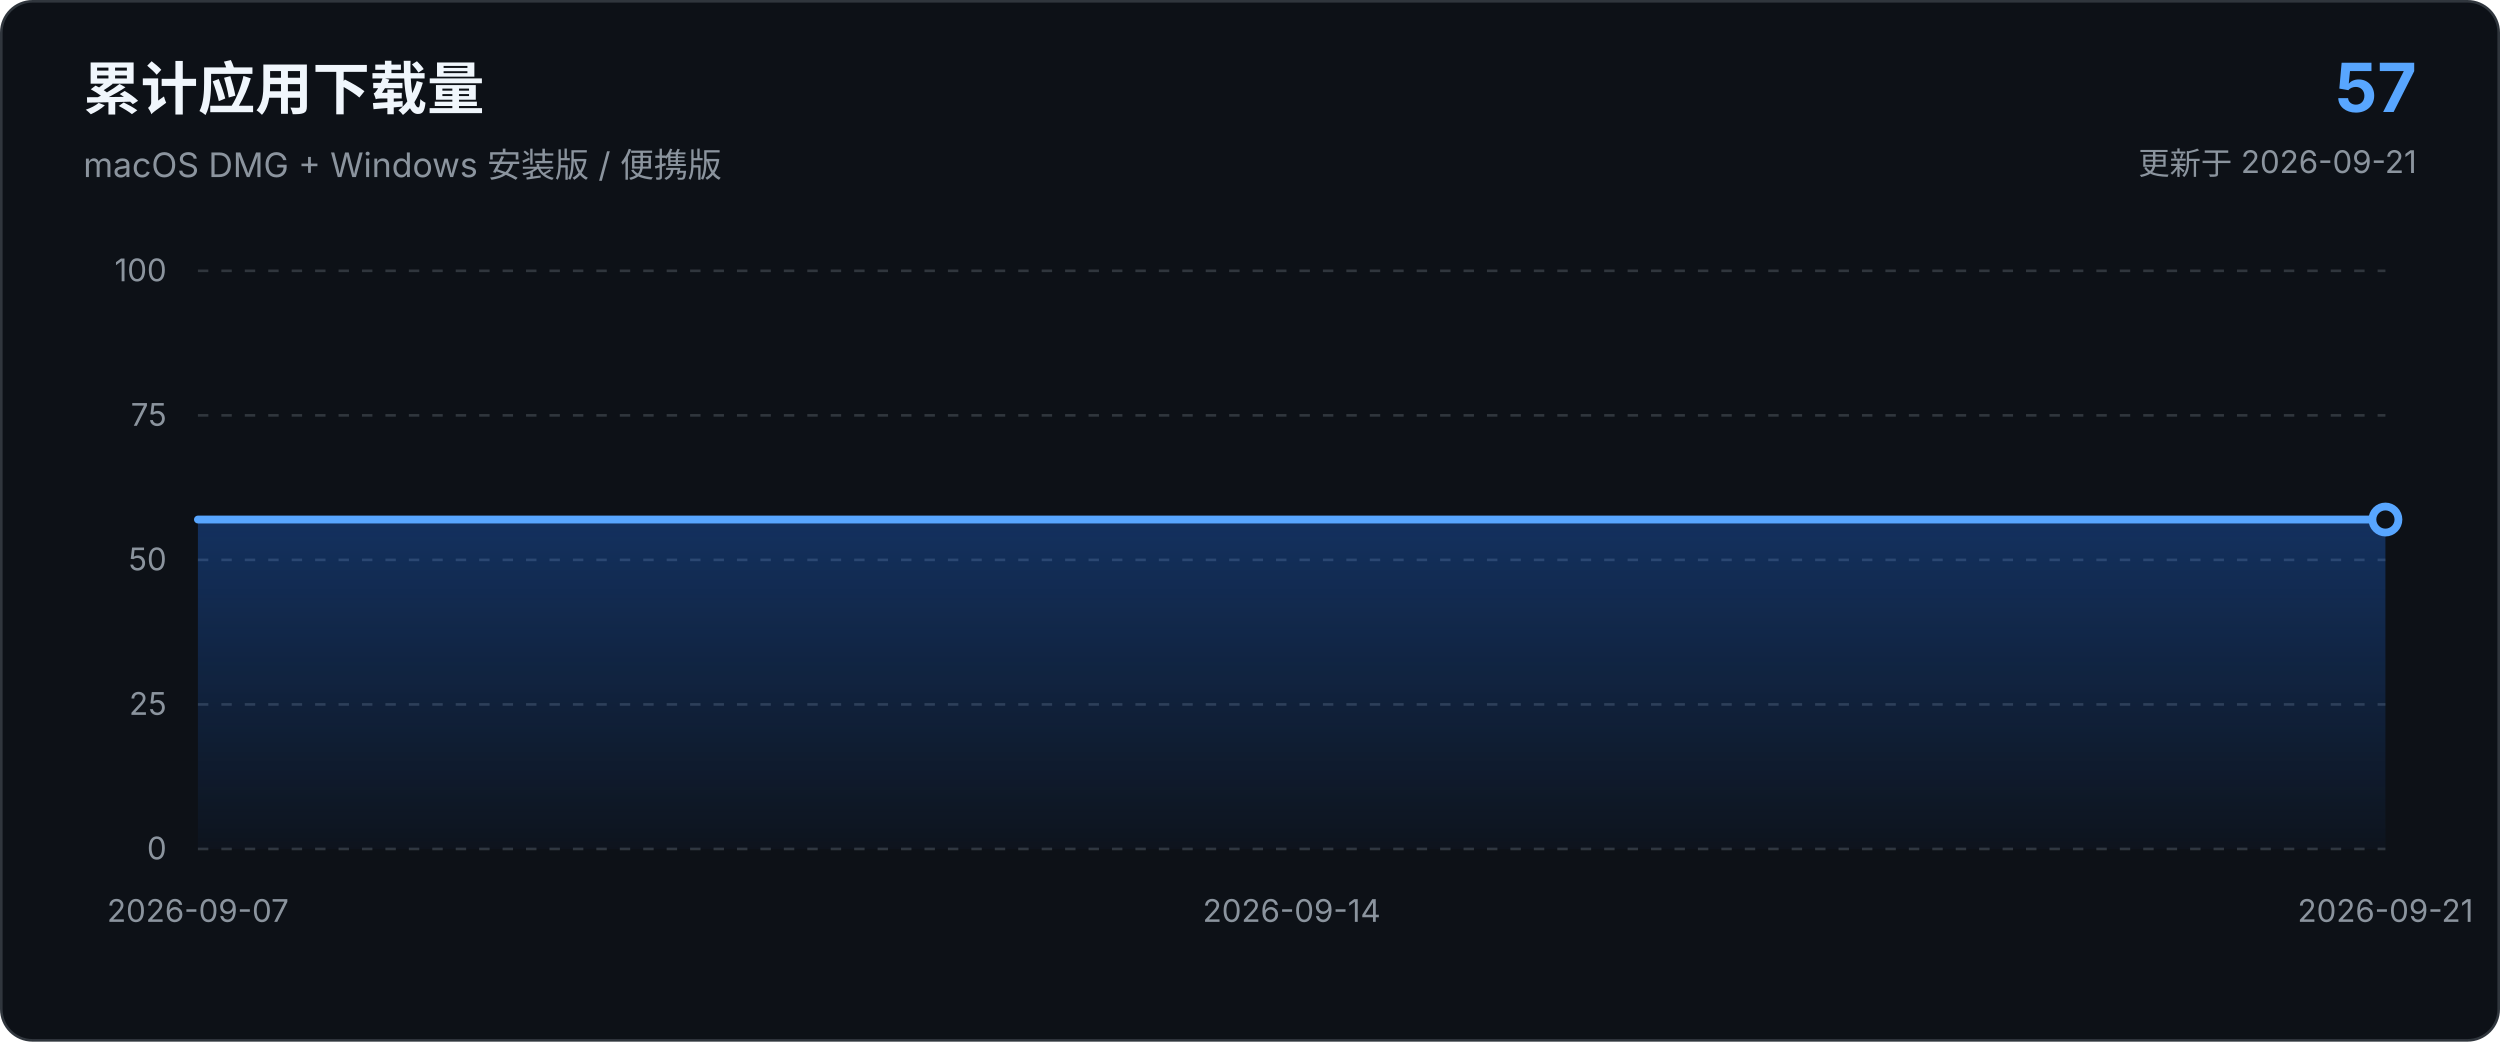
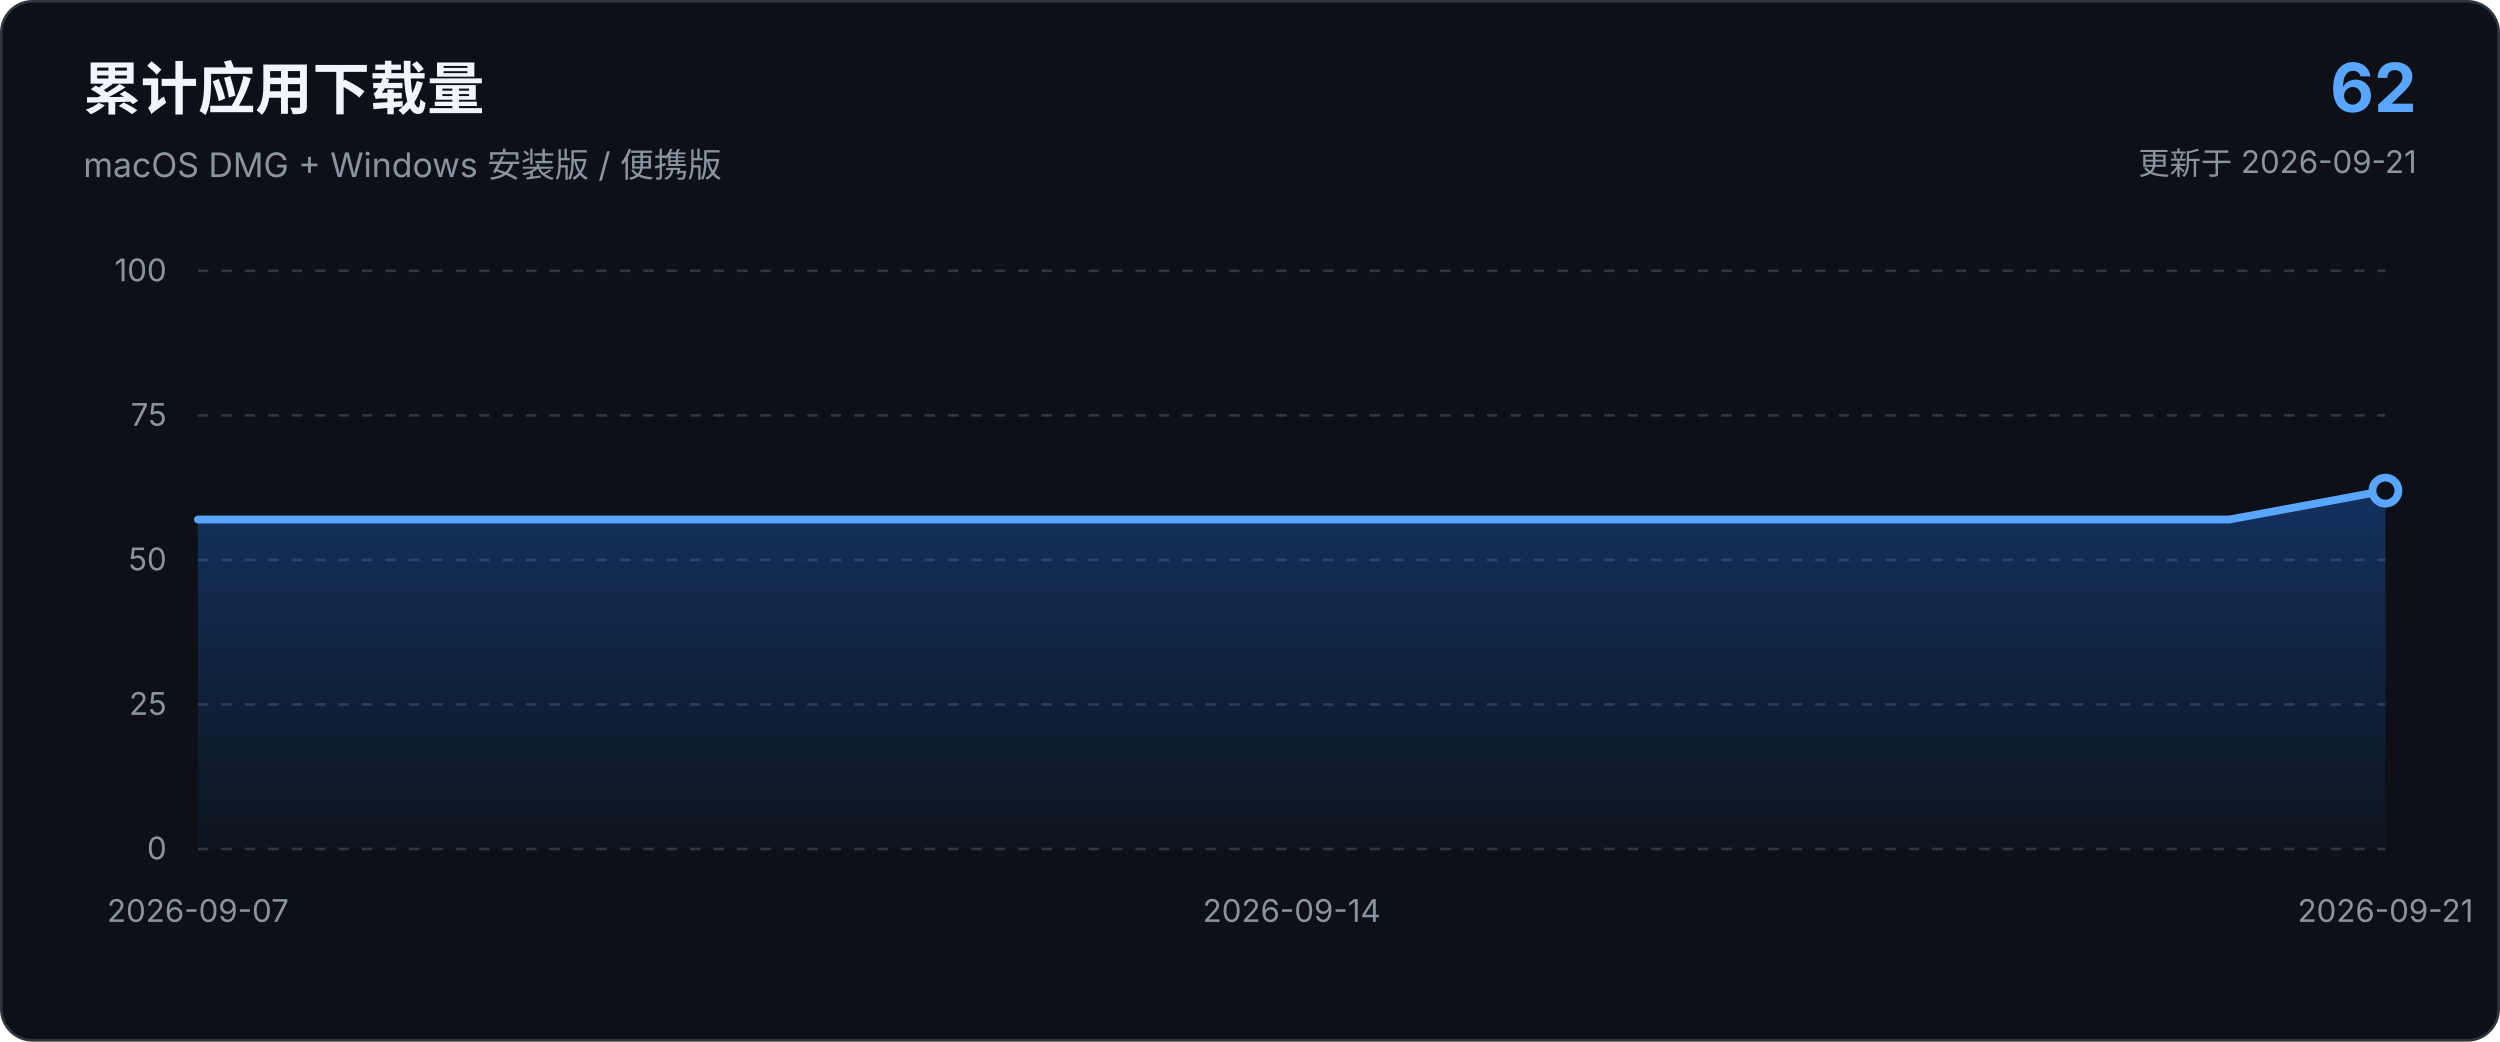
<svg xmlns="http://www.w3.org/2000/svg" viewBox="0 0 960 400" role="img" aria-labelledby="chart-title chart-description">
  <defs>
    <linearGradient id="area-gradient" x1="0" x2="0" y1="0" y2="1">
      <stop offset="0%" stop-color="#1f6feb" stop-opacity="0.34" />
      <stop offset="100%" stop-color="#1f6feb" stop-opacity="0.03" />
    </linearGradient>
  </defs>
  <style>
    text { font-family: -apple-system, BlinkMacSystemFont, "Segoe UI", sans-serif; }
    .axis { fill: #8b949e; font-size: 12px; }
    .grid { stroke: #30363d; stroke-width: 1; stroke-dasharray: 4 5; }
  </style>
  <rect x="0.5" y="0.5" width="959" height="399" rx="12" fill="#0d1117" stroke="#30363d" />
  <text x="32" y="42" fill="#f0f6fc" font-size="22" font-weight="650">累计应用下载量</text>
  <text x="32" y="68" fill="#8b949e" font-size="13">macOS DMG + Windows 安装版 / 便携版</text>
-   <text x="928" y="43" text-anchor="end" fill="#58a6ff" font-size="26" font-weight="700">57</text>
+   <text x="928" y="43" text-anchor="end" fill="#58a6ff" font-size="26" font-weight="700">62</text>
  <text x="928" y="67" text-anchor="end" fill="#8b949e" font-size="12">更新于 2026-09-21</text>
  <line x1="76.0" y1="326.0" x2="916.0" y2="326.0" class="grid" />
  <text x="64.0" y="330.0" text-anchor="end" class="axis">0</text>
  <line x1="76.0" y1="270.5" x2="916.0" y2="270.5" class="grid" />
  <text x="64.0" y="274.5" text-anchor="end" class="axis">25</text>
  <line x1="76.0" y1="215.0" x2="916.0" y2="215.0" class="grid" />
  <text x="64.0" y="219.0" text-anchor="end" class="axis">50</text>
  <line x1="76.0" y1="159.5" x2="916.0" y2="159.5" class="grid" />
  <text x="64.0" y="163.5" text-anchor="end" class="axis">75</text>
  <line x1="76.0" y1="104.0" x2="916.0" y2="104.0" class="grid" />
  <text x="64.0" y="108.0" text-anchor="end" class="axis">100</text>
-   <path d="M 76.0 326.0 L 76.0 199.5 L 136.0 199.5 L 196.0 199.5 L 256.0 199.5 L 316.0 199.5 L 376.0 199.5 L 436.0 199.5 L 496.0 199.5 L 556.0 199.5 L 616.0 199.5 L 676.0 199.5 L 736.0 199.5 L 796.0 199.5 L 856.0 199.5 L 916.0 199.5 L 916.0 326.0 Z" fill="url(#area-gradient)" />
-   <path d="M 76.0 199.5 L 136.0 199.5 L 196.0 199.5 L 256.0 199.5 L 316.0 199.5 L 376.0 199.5 L 436.0 199.5 L 496.0 199.5 L 556.0 199.5 L 616.0 199.5 L 676.0 199.5 L 736.0 199.5 L 796.0 199.5 L 856.0 199.5 L 916.0 199.5" fill="none" stroke="#58a6ff" stroke-width="3" stroke-linecap="round" stroke-linejoin="round" />
-   <circle cx="916.0" cy="199.5" r="5" fill="#0d1117" stroke="#58a6ff" stroke-width="3" />
+   <path d="M 76.0 326.0 L 76.0 199.5 L 136.0 199.5 L 196.0 199.5 L 256.0 199.5 L 316.0 199.5 L 376.0 199.5 L 436.0 199.5 L 496.0 199.5 L 556.0 199.5 L 616.0 199.5 L 676.0 199.5 L 736.0 199.5 L 796.0 199.5 L 856.0 199.5 L 916.0 188.4 L 916.0 326.0 Z" fill="url(#area-gradient)" />
+   <path d="M 76.0 199.5 L 136.0 199.5 L 196.0 199.5 L 256.0 199.5 L 316.0 199.5 L 376.0 199.5 L 436.0 199.5 L 496.0 199.5 L 556.0 199.5 L 616.0 199.5 L 676.0 199.5 L 736.0 199.5 L 796.0 199.5 L 856.0 199.5 L 916.0 188.4" fill="none" stroke="#58a6ff" stroke-width="3" stroke-linecap="round" stroke-linejoin="round" />
+   <circle cx="916.0" cy="188.4" r="5" fill="#0d1117" stroke="#58a6ff" stroke-width="3" />
  <text x="76.0" y="354.0" text-anchor="middle" class="axis">2026-09-07</text>
  <text x="496.0" y="354.0" text-anchor="middle" class="axis">2026-09-14</text>
  <text x="916.0" y="354.0" text-anchor="middle" class="axis">2026-09-21</text>
</svg>
